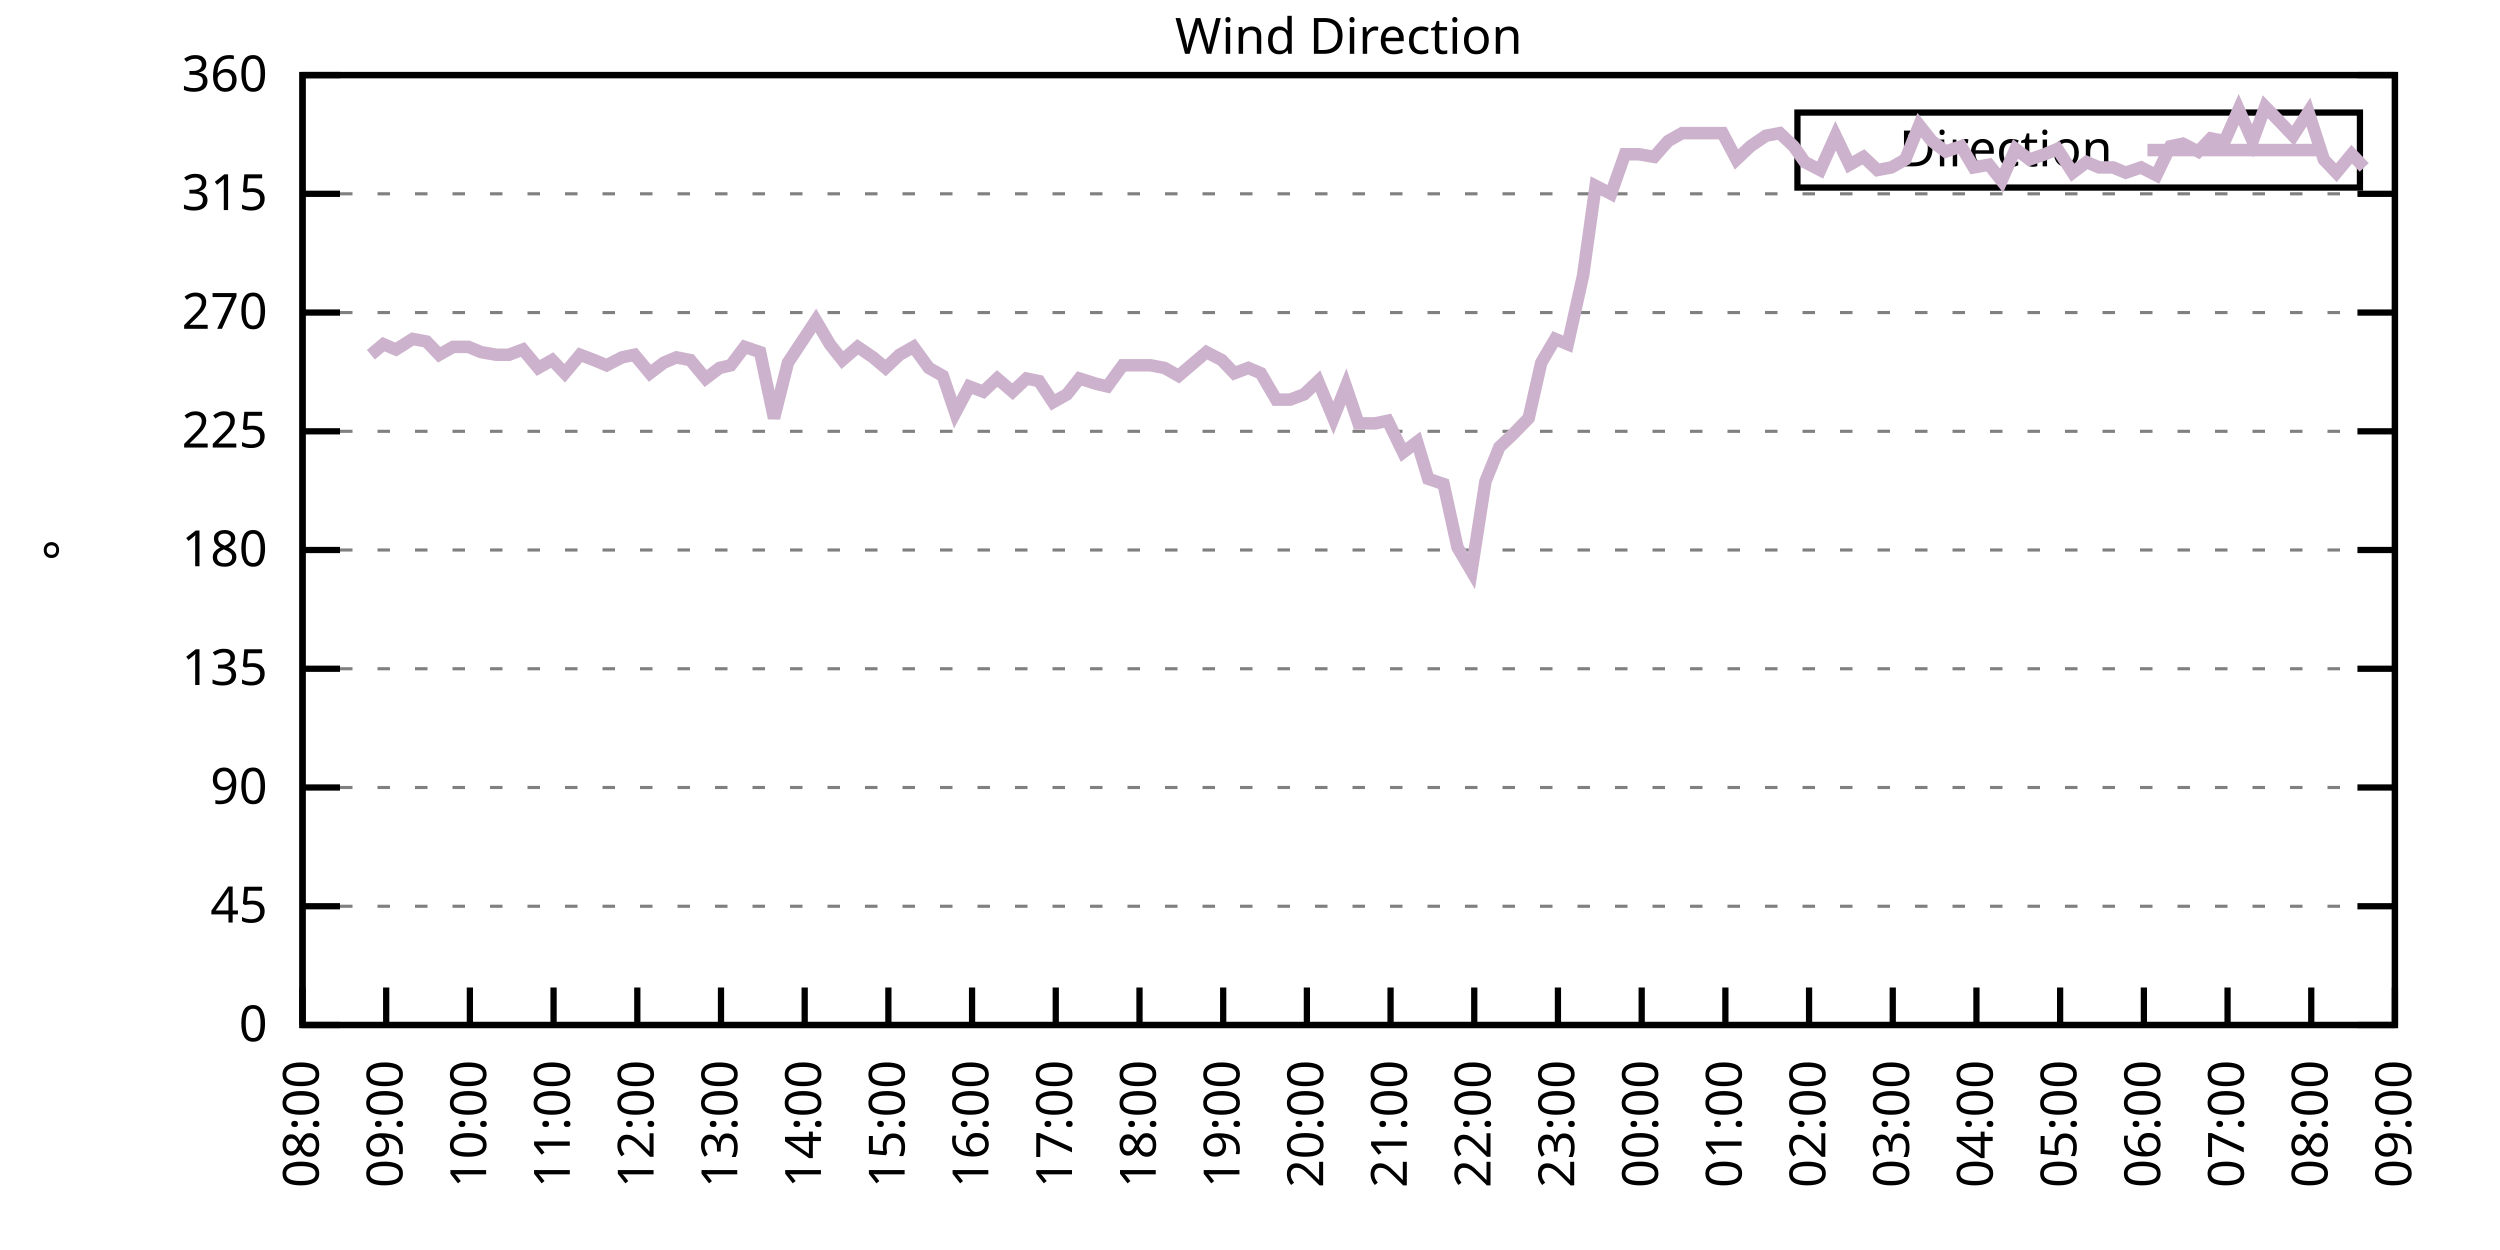
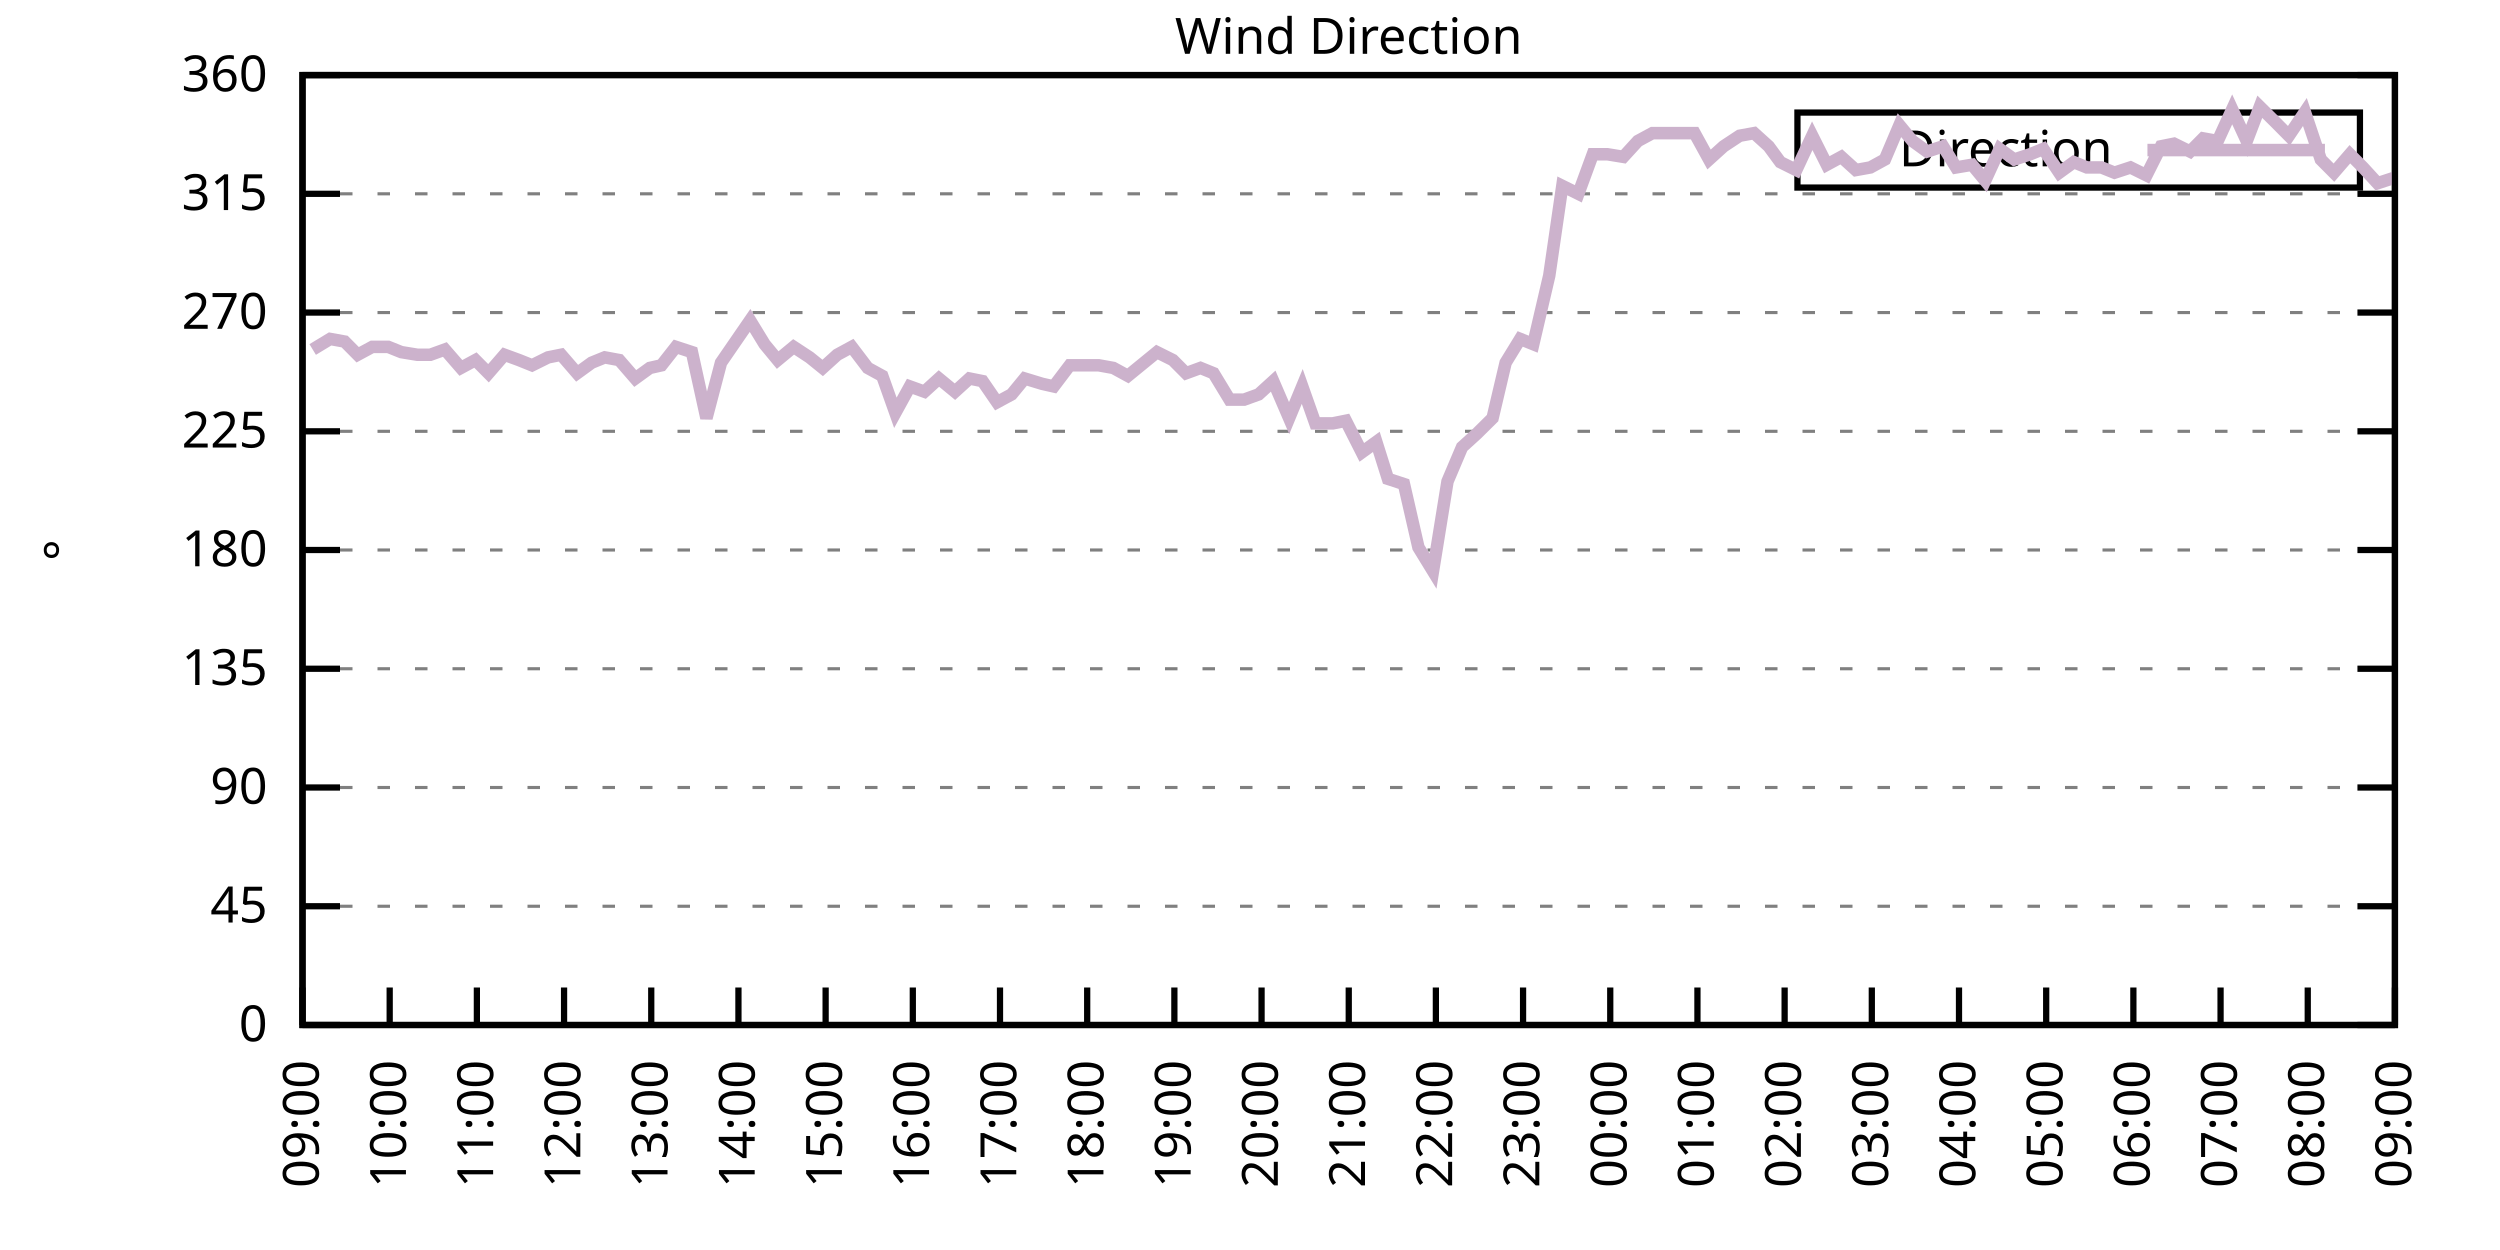
<svg xmlns="http://www.w3.org/2000/svg" xmlns:xlink="http://www.w3.org/1999/xlink" width="400" height="200" viewBox="0 0 400 200">
  <g id="gnuplot_canvas">
    <rect x="0" y="0" width="400" height="200" fill="none" />
    <defs>
      <circle id="gpDot" r="0.5" stroke-width="0.5" stroke="currentColor" />
      <path id="gpPt0" stroke-width="0.333" stroke="currentColor" d="M-1,0 h2 M0,-1 v2" />
      <path id="gpPt1" stroke-width="0.333" stroke="currentColor" d="M-1,-1 L1,1 M1,-1 L-1,1" />
      <path id="gpPt2" stroke-width="0.333" stroke="currentColor" d="M-1,0 L1,0 M0,-1 L0,1 M-1,-1 L1,1 M-1,1 L1,-1" />
      <rect id="gpPt3" stroke-width="0.333" stroke="currentColor" x="-1" y="-1" width="2" height="2" />
      <rect id="gpPt4" stroke-width="0.333" stroke="currentColor" fill="currentColor" x="-1" y="-1" width="2" height="2" />
      <circle id="gpPt5" stroke-width="0.333" stroke="currentColor" cx="0" cy="0" r="1" />
      <use xlink:href="#gpPt5" id="gpPt6" fill="currentColor" stroke="none" />
      <path id="gpPt7" stroke-width="0.333" stroke="currentColor" d="M0,-1.33 L-1.33,0.67 L1.33,0.67 z" />
      <use xlink:href="#gpPt7" id="gpPt8" fill="currentColor" stroke="none" />
      <use xlink:href="#gpPt7" id="gpPt9" stroke="currentColor" transform="rotate(180)" />
      <use xlink:href="#gpPt9" id="gpPt10" fill="currentColor" stroke="none" />
      <use xlink:href="#gpPt3" id="gpPt11" stroke="currentColor" transform="rotate(45)" />
      <use xlink:href="#gpPt11" id="gpPt12" fill="currentColor" stroke="none" />
      <path id="gpPt13" stroke-width="0.333" stroke="currentColor" d="M0,1.330 L1.265,0.411 L0.782,-1.067 L-0.782,-1.076 L-1.265,0.411 z" />
      <use xlink:href="#gpPt13" id="gpPt14" fill="currentColor" stroke="none" />
      <filter id="textbox" filterUnits="objectBoundingBox" x="0" y="0" height="1" width="1">
        <feFlood flood-color="white" flood-opacity="1" result="bgnd" />
        <feComposite in="SourceGraphic" in2="bgnd" operator="atop" />
      </filter>
      <filter id="greybox" filterUnits="objectBoundingBox" x="0" y="0" height="1" width="1">
        <feFlood flood-color="lightgrey" flood-opacity="1" result="grey" />
        <feComposite in="SourceGraphic" in2="grey" operator="atop" />
      </filter>
    </defs>
    <g fill="none" color="white" stroke="currentColor" stroke-width="1.00" stroke-linecap="butt" stroke-linejoin="miter">
</g>
    <g fill="none" color="black" stroke="currentColor" stroke-width="1.00" stroke-linecap="butt" stroke-linejoin="miter">
      <g stroke="none" shape-rendering="crispEdges">
        <polygon fill="rgb(255, 255, 255)" points="48.40,164.00 383.18,164.00 383.18,12.02 48.40,12.02 " />
      </g>
    </g>
    <g fill="none" color="black" stroke="currentColor" stroke-width="1.00" stroke-linecap="butt" stroke-linejoin="miter">
</g>
    <g fill="none" color="black" stroke="black" stroke-width="0.50" stroke-linecap="butt" stroke-linejoin="miter">
</g>
    <g fill="none" color="gray" stroke="currentColor" stroke-width="0.50" stroke-linecap="butt" stroke-linejoin="miter">
      <path stroke="gray" stroke-dasharray="2,4" class="gridline" d="M48.40,164.00 L383.19,164.00  " />
    </g>
    <g fill="none" color="gray" stroke="gray" stroke-width="1.00" stroke-linecap="butt" stroke-linejoin="miter">
</g>
    <g fill="none" color="black" stroke="currentColor" stroke-width="1.00" stroke-linecap="butt" stroke-linejoin="miter">
      <path stroke="black" d="M48.40,164.00 L54.40,164.00 M383.19,164.00 L377.19,164.00  " />
      <g transform="translate(42.80,166.60)" stroke="none" fill="black" font-family="Sans" font-size="8.00" text-anchor="end">
        <text>
          <tspan font-family="Sans"> 0</tspan>
        </text>
      </g>
    </g>
    <g fill="none" color="black" stroke="currentColor" stroke-width="1.00" stroke-linecap="butt" stroke-linejoin="miter">
</g>
    <g fill="none" color="black" stroke="black" stroke-width="0.50" stroke-linecap="butt" stroke-linejoin="miter">
</g>
    <g fill="none" color="gray" stroke="currentColor" stroke-width="0.50" stroke-linecap="butt" stroke-linejoin="miter">
      <path stroke="gray" stroke-dasharray="2,4" class="gridline" d="M48.40,145.00 L383.19,145.00  " />
    </g>
    <g fill="none" color="gray" stroke="gray" stroke-width="1.00" stroke-linecap="butt" stroke-linejoin="miter">
</g>
    <g fill="none" color="black" stroke="currentColor" stroke-width="1.00" stroke-linecap="butt" stroke-linejoin="miter">
      <path stroke="black" d="M48.40,145.00 L54.40,145.00 M383.19,145.00 L377.19,145.00  " />
      <g transform="translate(42.80,147.60)" stroke="none" fill="black" font-family="Sans" font-size="8.00" text-anchor="end">
        <text>
          <tspan font-family="Sans"> 45</tspan>
        </text>
      </g>
    </g>
    <g fill="none" color="black" stroke="currentColor" stroke-width="1.00" stroke-linecap="butt" stroke-linejoin="miter">
</g>
    <g fill="none" color="black" stroke="black" stroke-width="0.50" stroke-linecap="butt" stroke-linejoin="miter">
</g>
    <g fill="none" color="gray" stroke="currentColor" stroke-width="0.50" stroke-linecap="butt" stroke-linejoin="miter">
      <path stroke="gray" stroke-dasharray="2,4" class="gridline" d="M48.40,126.00 L383.19,126.00  " />
    </g>
    <g fill="none" color="gray" stroke="gray" stroke-width="1.00" stroke-linecap="butt" stroke-linejoin="miter">
</g>
    <g fill="none" color="black" stroke="currentColor" stroke-width="1.00" stroke-linecap="butt" stroke-linejoin="miter">
      <path stroke="black" d="M48.40,126.00 L54.40,126.00 M383.19,126.00 L377.19,126.00  " />
      <g transform="translate(42.80,128.60)" stroke="none" fill="black" font-family="Sans" font-size="8.00" text-anchor="end">
        <text>
          <tspan font-family="Sans"> 90</tspan>
        </text>
      </g>
    </g>
    <g fill="none" color="black" stroke="currentColor" stroke-width="1.00" stroke-linecap="butt" stroke-linejoin="miter">
</g>
    <g fill="none" color="black" stroke="black" stroke-width="0.50" stroke-linecap="butt" stroke-linejoin="miter">
</g>
    <g fill="none" color="gray" stroke="currentColor" stroke-width="0.50" stroke-linecap="butt" stroke-linejoin="miter">
      <path stroke="gray" stroke-dasharray="2,4" class="gridline" d="M48.40,107.00 L383.19,107.00  " />
    </g>
    <g fill="none" color="gray" stroke="gray" stroke-width="1.00" stroke-linecap="butt" stroke-linejoin="miter">
</g>
    <g fill="none" color="black" stroke="currentColor" stroke-width="1.00" stroke-linecap="butt" stroke-linejoin="miter">
      <path stroke="black" d="M48.40,107.00 L54.40,107.00 M383.19,107.00 L377.19,107.00  " />
      <g transform="translate(42.80,109.60)" stroke="none" fill="black" font-family="Sans" font-size="8.00" text-anchor="end">
        <text>
          <tspan font-family="Sans"> 135</tspan>
        </text>
      </g>
    </g>
    <g fill="none" color="black" stroke="currentColor" stroke-width="1.00" stroke-linecap="butt" stroke-linejoin="miter">
</g>
    <g fill="none" color="black" stroke="black" stroke-width="0.50" stroke-linecap="butt" stroke-linejoin="miter">
</g>
    <g fill="none" color="gray" stroke="currentColor" stroke-width="0.50" stroke-linecap="butt" stroke-linejoin="miter">
      <path stroke="gray" stroke-dasharray="2,4" class="gridline" d="M48.40,88.00 L383.19,88.00  " />
    </g>
    <g fill="none" color="gray" stroke="gray" stroke-width="1.00" stroke-linecap="butt" stroke-linejoin="miter">
</g>
    <g fill="none" color="black" stroke="currentColor" stroke-width="1.00" stroke-linecap="butt" stroke-linejoin="miter">
      <path stroke="black" d="M48.40,88.00 L54.40,88.00 M383.19,88.00 L377.19,88.00  " />
      <g transform="translate(42.80,90.60)" stroke="none" fill="black" font-family="Sans" font-size="8.00" text-anchor="end">
        <text>
          <tspan font-family="Sans"> 180</tspan>
        </text>
      </g>
    </g>
    <g fill="none" color="black" stroke="currentColor" stroke-width="1.00" stroke-linecap="butt" stroke-linejoin="miter">
</g>
    <g fill="none" color="black" stroke="black" stroke-width="0.50" stroke-linecap="butt" stroke-linejoin="miter">
</g>
    <g fill="none" color="gray" stroke="currentColor" stroke-width="0.50" stroke-linecap="butt" stroke-linejoin="miter">
      <path stroke="gray" stroke-dasharray="2,4" class="gridline" d="M48.40,69.01 L383.19,69.01  " />
    </g>
    <g fill="none" color="gray" stroke="gray" stroke-width="1.00" stroke-linecap="butt" stroke-linejoin="miter">
</g>
    <g fill="none" color="black" stroke="currentColor" stroke-width="1.00" stroke-linecap="butt" stroke-linejoin="miter">
      <path stroke="black" d="M48.40,69.01 L54.40,69.01 M383.19,69.01 L377.19,69.01  " />
      <g transform="translate(42.80,71.61)" stroke="none" fill="black" font-family="Sans" font-size="8.00" text-anchor="end">
        <text>
          <tspan font-family="Sans"> 225</tspan>
        </text>
      </g>
    </g>
    <g fill="none" color="black" stroke="currentColor" stroke-width="1.00" stroke-linecap="butt" stroke-linejoin="miter">
</g>
    <g fill="none" color="black" stroke="black" stroke-width="0.50" stroke-linecap="butt" stroke-linejoin="miter">
</g>
    <g fill="none" color="gray" stroke="currentColor" stroke-width="0.50" stroke-linecap="butt" stroke-linejoin="miter">
      <path stroke="gray" stroke-dasharray="2,4" class="gridline" d="M48.40,50.01 L383.19,50.01  " />
    </g>
    <g fill="none" color="gray" stroke="gray" stroke-width="1.00" stroke-linecap="butt" stroke-linejoin="miter">
</g>
    <g fill="none" color="black" stroke="currentColor" stroke-width="1.00" stroke-linecap="butt" stroke-linejoin="miter">
      <path stroke="black" d="M48.40,50.01 L54.40,50.01 M383.19,50.01 L377.19,50.01  " />
      <g transform="translate(42.80,52.61)" stroke="none" fill="black" font-family="Sans" font-size="8.00" text-anchor="end">
        <text>
          <tspan font-family="Sans"> 270</tspan>
        </text>
      </g>
    </g>
    <g fill="none" color="black" stroke="currentColor" stroke-width="1.00" stroke-linecap="butt" stroke-linejoin="miter">
</g>
    <g fill="none" color="black" stroke="black" stroke-width="0.50" stroke-linecap="butt" stroke-linejoin="miter">
</g>
    <g fill="none" color="gray" stroke="currentColor" stroke-width="0.50" stroke-linecap="butt" stroke-linejoin="miter">
      <path stroke="gray" stroke-dasharray="2,4" class="gridline" d="M48.40,31.01 L383.19,31.01  " />
    </g>
    <g fill="none" color="gray" stroke="gray" stroke-width="1.00" stroke-linecap="butt" stroke-linejoin="miter">
</g>
    <g fill="none" color="black" stroke="currentColor" stroke-width="1.00" stroke-linecap="butt" stroke-linejoin="miter">
      <path stroke="black" d="M48.40,31.01 L54.40,31.01 M383.19,31.01 L377.19,31.01  " />
      <g transform="translate(42.80,33.61)" stroke="none" fill="black" font-family="Sans" font-size="8.00" text-anchor="end">
        <text>
          <tspan font-family="Sans"> 315</tspan>
        </text>
      </g>
    </g>
    <g fill="none" color="black" stroke="currentColor" stroke-width="1.00" stroke-linecap="butt" stroke-linejoin="miter">
</g>
    <g fill="none" color="black" stroke="black" stroke-width="0.50" stroke-linecap="butt" stroke-linejoin="miter">
</g>
    <g fill="none" color="gray" stroke="currentColor" stroke-width="0.50" stroke-linecap="butt" stroke-linejoin="miter">
      <path stroke="gray" stroke-dasharray="2,4" class="gridline" d="M48.40,12.01 L383.19,12.01  " />
    </g>
    <g fill="none" color="gray" stroke="gray" stroke-width="1.00" stroke-linecap="butt" stroke-linejoin="miter">
</g>
    <g fill="none" color="black" stroke="currentColor" stroke-width="1.00" stroke-linecap="butt" stroke-linejoin="miter">
      <path stroke="black" d="M48.40,12.01 L54.40,12.01 M383.19,12.01 L377.19,12.01  " />
      <g transform="translate(42.80,14.61)" stroke="none" fill="black" font-family="Sans" font-size="8.00" text-anchor="end">
        <text>
          <tspan font-family="Sans"> 360</tspan>
        </text>
      </g>
    </g>
    <g fill="none" color="black" stroke="currentColor" stroke-width="1.00" stroke-linecap="butt" stroke-linejoin="miter">
      <path stroke="black" d="M48.40,164.00 L48.40,158.00  " />
      <g transform="translate(51.00,169.60) rotate(270.00)" stroke="none" fill="black" font-family="Sans" font-size="8.00" text-anchor="end">
        <text>
-           <tspan font-family="Sans">08:00</tspan>
-         </text>
-       </g>
-     </g>
-     <g fill="none" color="black" stroke="currentColor" stroke-width="1.00" stroke-linecap="butt" stroke-linejoin="miter">
-       <path stroke="black" d="M61.79,164.00 L61.79,158.00  " />
-       <g transform="translate(64.39,169.60) rotate(270.00)" stroke="none" fill="black" font-family="Sans" font-size="8.00" text-anchor="end">
-         <text>
          <tspan font-family="Sans">09:00</tspan>
        </text>
      </g>
    </g>
    <g fill="none" color="black" stroke="currentColor" stroke-width="1.00" stroke-linecap="butt" stroke-linejoin="miter">
-       <path stroke="black" d="M75.18,164.00 L75.18,158.00  " />
-       <g transform="translate(77.78,169.60) rotate(270.00)" stroke="none" fill="black" font-family="Sans" font-size="8.00" text-anchor="end">
+       <path stroke="black" d="M62.35,164.00 L62.35,158.00  " />
+       <g transform="translate(64.95,169.60) rotate(270.00)" stroke="none" fill="black" font-family="Sans" font-size="8.00" text-anchor="end">
        <text>
          <tspan font-family="Sans">10:00</tspan>
        </text>
      </g>
    </g>
    <g fill="none" color="black" stroke="currentColor" stroke-width="1.00" stroke-linecap="butt" stroke-linejoin="miter">
-       <path stroke="black" d="M88.57,164.00 L88.57,158.00  " />
-       <g transform="translate(91.17,169.60) rotate(270.00)" stroke="none" fill="black" font-family="Sans" font-size="8.00" text-anchor="end">
+       <path stroke="black" d="M76.30,164.00 L76.30,158.00  " />
+       <g transform="translate(78.90,169.60) rotate(270.00)" stroke="none" fill="black" font-family="Sans" font-size="8.00" text-anchor="end">
        <text>
          <tspan font-family="Sans">11:00</tspan>
        </text>
      </g>
    </g>
    <g fill="none" color="black" stroke="currentColor" stroke-width="1.00" stroke-linecap="butt" stroke-linejoin="miter">
-       <path stroke="black" d="M101.97,164.00 L101.97,158.00  " />
-       <g transform="translate(104.57,169.60) rotate(270.00)" stroke="none" fill="black" font-family="Sans" font-size="8.00" text-anchor="end">
+       <path stroke="black" d="M90.25,164.00 L90.25,158.00  " />
+       <g transform="translate(92.85,169.60) rotate(270.00)" stroke="none" fill="black" font-family="Sans" font-size="8.00" text-anchor="end">
        <text>
          <tspan font-family="Sans">12:00</tspan>
        </text>
      </g>
    </g>
    <g fill="none" color="black" stroke="currentColor" stroke-width="1.00" stroke-linecap="butt" stroke-linejoin="miter">
-       <path stroke="black" d="M115.36,164.00 L115.36,158.00  " />
-       <g transform="translate(117.96,169.60) rotate(270.00)" stroke="none" fill="black" font-family="Sans" font-size="8.00" text-anchor="end">
+       <path stroke="black" d="M104.20,164.00 L104.20,158.00  " />
+       <g transform="translate(106.80,169.60) rotate(270.00)" stroke="none" fill="black" font-family="Sans" font-size="8.00" text-anchor="end">
        <text>
          <tspan font-family="Sans">13:00</tspan>
        </text>
      </g>
    </g>
    <g fill="none" color="black" stroke="currentColor" stroke-width="1.00" stroke-linecap="butt" stroke-linejoin="miter">
-       <path stroke="black" d="M128.75,164.00 L128.75,158.00  " />
-       <g transform="translate(131.35,169.60) rotate(270.00)" stroke="none" fill="black" font-family="Sans" font-size="8.00" text-anchor="end">
+       <path stroke="black" d="M118.15,164.00 L118.15,158.00  " />
+       <g transform="translate(120.75,169.60) rotate(270.00)" stroke="none" fill="black" font-family="Sans" font-size="8.00" text-anchor="end">
        <text>
          <tspan font-family="Sans">14:00</tspan>
        </text>
      </g>
    </g>
    <g fill="none" color="black" stroke="currentColor" stroke-width="1.00" stroke-linecap="butt" stroke-linejoin="miter">
-       <path stroke="black" d="M142.14,164.00 L142.14,158.00  " />
-       <g transform="translate(144.74,169.60) rotate(270.00)" stroke="none" fill="black" font-family="Sans" font-size="8.00" text-anchor="end">
+       <path stroke="black" d="M132.10,164.00 L132.10,158.00  " />
+       <g transform="translate(134.70,169.60) rotate(270.00)" stroke="none" fill="black" font-family="Sans" font-size="8.00" text-anchor="end">
        <text>
          <tspan font-family="Sans">15:00</tspan>
        </text>
      </g>
    </g>
    <g fill="none" color="black" stroke="currentColor" stroke-width="1.00" stroke-linecap="butt" stroke-linejoin="miter">
-       <path stroke="black" d="M155.53,164.00 L155.53,158.00  " />
-       <g transform="translate(158.13,169.60) rotate(270.00)" stroke="none" fill="black" font-family="Sans" font-size="8.00" text-anchor="end">
+       <path stroke="black" d="M146.05,164.00 L146.05,158.00  " />
+       <g transform="translate(148.65,169.60) rotate(270.00)" stroke="none" fill="black" font-family="Sans" font-size="8.00" text-anchor="end">
        <text>
          <tspan font-family="Sans">16:00</tspan>
        </text>
      </g>
    </g>
    <g fill="none" color="black" stroke="currentColor" stroke-width="1.00" stroke-linecap="butt" stroke-linejoin="miter">
-       <path stroke="black" d="M168.92,164.00 L168.92,158.00  " />
-       <g transform="translate(171.52,169.60) rotate(270.00)" stroke="none" fill="black" font-family="Sans" font-size="8.00" text-anchor="end">
+       <path stroke="black" d="M160.00,164.00 L160.00,158.00  " />
+       <g transform="translate(162.60,169.60) rotate(270.00)" stroke="none" fill="black" font-family="Sans" font-size="8.00" text-anchor="end">
        <text>
          <tspan font-family="Sans">17:00</tspan>
        </text>
      </g>
    </g>
    <g fill="none" color="black" stroke="currentColor" stroke-width="1.00" stroke-linecap="butt" stroke-linejoin="miter">
-       <path stroke="black" d="M182.32,164.00 L182.32,158.00  " />
-       <g transform="translate(184.92,169.60) rotate(270.00)" stroke="none" fill="black" font-family="Sans" font-size="8.00" text-anchor="end">
+       <path stroke="black" d="M173.95,164.00 L173.95,158.00  " />
+       <g transform="translate(176.55,169.60) rotate(270.00)" stroke="none" fill="black" font-family="Sans" font-size="8.00" text-anchor="end">
        <text>
          <tspan font-family="Sans">18:00</tspan>
        </text>
      </g>
    </g>
    <g fill="none" color="black" stroke="currentColor" stroke-width="1.00" stroke-linecap="butt" stroke-linejoin="miter">
-       <path stroke="black" d="M195.71,164.00 L195.71,158.00  " />
-       <g transform="translate(198.31,169.60) rotate(270.00)" stroke="none" fill="black" font-family="Sans" font-size="8.00" text-anchor="end">
+       <path stroke="black" d="M187.90,164.00 L187.90,158.00  " />
+       <g transform="translate(190.50,169.60) rotate(270.00)" stroke="none" fill="black" font-family="Sans" font-size="8.00" text-anchor="end">
        <text>
          <tspan font-family="Sans">19:00</tspan>
        </text>
      </g>
    </g>
    <g fill="none" color="black" stroke="currentColor" stroke-width="1.00" stroke-linecap="butt" stroke-linejoin="miter">
-       <path stroke="black" d="M209.10,164.00 L209.10,158.00  " />
-       <g transform="translate(211.70,169.60) rotate(270.00)" stroke="none" fill="black" font-family="Sans" font-size="8.00" text-anchor="end">
+       <path stroke="black" d="M201.85,164.00 L201.85,158.00  " />
+       <g transform="translate(204.45,169.60) rotate(270.00)" stroke="none" fill="black" font-family="Sans" font-size="8.00" text-anchor="end">
        <text>
          <tspan font-family="Sans">20:00</tspan>
        </text>
      </g>
    </g>
    <g fill="none" color="black" stroke="currentColor" stroke-width="1.00" stroke-linecap="butt" stroke-linejoin="miter">
-       <path stroke="black" d="M222.49,164.00 L222.49,158.00  " />
-       <g transform="translate(225.09,169.60) rotate(270.00)" stroke="none" fill="black" font-family="Sans" font-size="8.00" text-anchor="end">
+       <path stroke="black" d="M215.80,164.00 L215.80,158.00  " />
+       <g transform="translate(218.40,169.60) rotate(270.00)" stroke="none" fill="black" font-family="Sans" font-size="8.00" text-anchor="end">
        <text>
          <tspan font-family="Sans">21:00</tspan>
        </text>
      </g>
    </g>
    <g fill="none" color="black" stroke="currentColor" stroke-width="1.00" stroke-linecap="butt" stroke-linejoin="miter">
-       <path stroke="black" d="M235.88,164.00 L235.88,158.00  " />
-       <g transform="translate(238.48,169.60) rotate(270.00)" stroke="none" fill="black" font-family="Sans" font-size="8.00" text-anchor="end">
+       <path stroke="black" d="M229.74,164.00 L229.74,158.00  " />
+       <g transform="translate(232.34,169.60) rotate(270.00)" stroke="none" fill="black" font-family="Sans" font-size="8.00" text-anchor="end">
        <text>
          <tspan font-family="Sans">22:00</tspan>
        </text>
      </g>
    </g>
    <g fill="none" color="black" stroke="currentColor" stroke-width="1.00" stroke-linecap="butt" stroke-linejoin="miter">
-       <path stroke="black" d="M249.27,164.00 L249.27,158.00  " />
-       <g transform="translate(251.87,169.60) rotate(270.00)" stroke="none" fill="black" font-family="Sans" font-size="8.00" text-anchor="end">
+       <path stroke="black" d="M243.69,164.00 L243.69,158.00  " />
+       <g transform="translate(246.29,169.60) rotate(270.00)" stroke="none" fill="black" font-family="Sans" font-size="8.00" text-anchor="end">
        <text>
          <tspan font-family="Sans">23:00</tspan>
        </text>
      </g>
    </g>
    <g fill="none" color="black" stroke="currentColor" stroke-width="1.00" stroke-linecap="butt" stroke-linejoin="miter">
-       <path stroke="black" d="M262.67,164.00 L262.67,158.00  " />
-       <g transform="translate(265.27,169.60) rotate(270.00)" stroke="none" fill="black" font-family="Sans" font-size="8.00" text-anchor="end">
+       <path stroke="black" d="M257.64,164.00 L257.64,158.00  " />
+       <g transform="translate(260.24,169.60) rotate(270.00)" stroke="none" fill="black" font-family="Sans" font-size="8.00" text-anchor="end">
        <text>
          <tspan font-family="Sans">00:00</tspan>
        </text>
      </g>
    </g>
    <g fill="none" color="black" stroke="currentColor" stroke-width="1.00" stroke-linecap="butt" stroke-linejoin="miter">
-       <path stroke="black" d="M276.06,164.00 L276.06,158.00  " />
-       <g transform="translate(278.66,169.60) rotate(270.00)" stroke="none" fill="black" font-family="Sans" font-size="8.00" text-anchor="end">
+       <path stroke="black" d="M271.59,164.00 L271.59,158.00  " />
+       <g transform="translate(274.19,169.60) rotate(270.00)" stroke="none" fill="black" font-family="Sans" font-size="8.00" text-anchor="end">
        <text>
          <tspan font-family="Sans">01:00</tspan>
        </text>
      </g>
    </g>
    <g fill="none" color="black" stroke="currentColor" stroke-width="1.00" stroke-linecap="butt" stroke-linejoin="miter">
-       <path stroke="black" d="M289.45,164.00 L289.45,158.00  " />
-       <g transform="translate(292.05,169.60) rotate(270.00)" stroke="none" fill="black" font-family="Sans" font-size="8.00" text-anchor="end">
+       <path stroke="black" d="M285.54,164.00 L285.54,158.00  " />
+       <g transform="translate(288.14,169.60) rotate(270.00)" stroke="none" fill="black" font-family="Sans" font-size="8.00" text-anchor="end">
        <text>
          <tspan font-family="Sans">02:00</tspan>
        </text>
      </g>
    </g>
    <g fill="none" color="black" stroke="currentColor" stroke-width="1.00" stroke-linecap="butt" stroke-linejoin="miter">
-       <path stroke="black" d="M302.84,164.00 L302.84,158.00  " />
-       <g transform="translate(305.44,169.60) rotate(270.00)" stroke="none" fill="black" font-family="Sans" font-size="8.00" text-anchor="end">
+       <path stroke="black" d="M299.49,164.00 L299.49,158.00  " />
+       <g transform="translate(302.09,169.60) rotate(270.00)" stroke="none" fill="black" font-family="Sans" font-size="8.00" text-anchor="end">
        <text>
          <tspan font-family="Sans">03:00</tspan>
        </text>
      </g>
    </g>
    <g fill="none" color="black" stroke="currentColor" stroke-width="1.00" stroke-linecap="butt" stroke-linejoin="miter">
-       <path stroke="black" d="M316.23,164.00 L316.23,158.00  " />
-       <g transform="translate(318.83,169.60) rotate(270.00)" stroke="none" fill="black" font-family="Sans" font-size="8.00" text-anchor="end">
+       <path stroke="black" d="M313.44,164.00 L313.44,158.00  " />
+       <g transform="translate(316.04,169.60) rotate(270.00)" stroke="none" fill="black" font-family="Sans" font-size="8.00" text-anchor="end">
        <text>
          <tspan font-family="Sans">04:00</tspan>
        </text>
      </g>
    </g>
    <g fill="none" color="black" stroke="currentColor" stroke-width="1.00" stroke-linecap="butt" stroke-linejoin="miter">
-       <path stroke="black" d="M329.62,164.00 L329.62,158.00  " />
-       <g transform="translate(332.22,169.60) rotate(270.00)" stroke="none" fill="black" font-family="Sans" font-size="8.00" text-anchor="end">
+       <path stroke="black" d="M327.39,164.00 L327.39,158.00  " />
+       <g transform="translate(329.99,169.60) rotate(270.00)" stroke="none" fill="black" font-family="Sans" font-size="8.00" text-anchor="end">
        <text>
          <tspan font-family="Sans">05:00</tspan>
        </text>
      </g>
    </g>
    <g fill="none" color="black" stroke="currentColor" stroke-width="1.00" stroke-linecap="butt" stroke-linejoin="miter">
-       <path stroke="black" d="M343.02,164.00 L343.02,158.00  " />
-       <g transform="translate(345.62,169.60) rotate(270.00)" stroke="none" fill="black" font-family="Sans" font-size="8.00" text-anchor="end">
+       <path stroke="black" d="M341.34,164.00 L341.34,158.00  " />
+       <g transform="translate(343.94,169.60) rotate(270.00)" stroke="none" fill="black" font-family="Sans" font-size="8.00" text-anchor="end">
        <text>
          <tspan font-family="Sans">06:00</tspan>
        </text>
      </g>
    </g>
    <g fill="none" color="black" stroke="currentColor" stroke-width="1.00" stroke-linecap="butt" stroke-linejoin="miter">
-       <path stroke="black" d="M356.41,164.00 L356.41,158.00  " />
-       <g transform="translate(359.01,169.60) rotate(270.00)" stroke="none" fill="black" font-family="Sans" font-size="8.00" text-anchor="end">
+       <path stroke="black" d="M355.29,164.00 L355.29,158.00  " />
+       <g transform="translate(357.89,169.60) rotate(270.00)" stroke="none" fill="black" font-family="Sans" font-size="8.00" text-anchor="end">
        <text>
          <tspan font-family="Sans">07:00</tspan>
        </text>
      </g>
    </g>
    <g fill="none" color="black" stroke="currentColor" stroke-width="1.00" stroke-linecap="butt" stroke-linejoin="miter">
-       <path stroke="black" d="M369.80,164.00 L369.80,158.00  " />
-       <g transform="translate(372.40,169.60) rotate(270.00)" stroke="none" fill="black" font-family="Sans" font-size="8.00" text-anchor="end">
+       <path stroke="black" d="M369.24,164.00 L369.24,158.00  " />
+       <g transform="translate(371.84,169.60) rotate(270.00)" stroke="none" fill="black" font-family="Sans" font-size="8.00" text-anchor="end">
        <text>
          <tspan font-family="Sans">08:00</tspan>
        </text>
      </g>
    </g>
    <g fill="none" color="black" stroke="currentColor" stroke-width="1.00" stroke-linecap="butt" stroke-linejoin="miter">
      <path stroke="black" d="M383.19,164.00 L383.19,158.00  " />
      <g transform="translate(385.79,169.60) rotate(270.00)" stroke="none" fill="black" font-family="Sans" font-size="8.00" text-anchor="end">
        <text>
          <tspan font-family="Sans">09:00</tspan>
        </text>
      </g>
    </g>
    <g fill="none" color="black" stroke="currentColor" stroke-width="1.00" stroke-linecap="butt" stroke-linejoin="miter">
</g>
    <g fill="none" color="black" stroke="currentColor" stroke-width="1.00" stroke-linecap="butt" stroke-linejoin="miter">
      <path stroke="black" d="M48.40,12.01 L48.40,164.00 L383.19,164.00 L383.19,12.01 L48.40,12.01 Z  " />
    </g>
    <g fill="none" color="black" stroke="currentColor" stroke-width="1.00" stroke-linecap="butt" stroke-linejoin="miter">
</g>
    <g fill="none" color="black" stroke="currentColor" stroke-width="1.00" stroke-linecap="butt" stroke-linejoin="miter">
      <path stroke="black" d="M287.59,30.01 L287.59,18.01 L377.59,18.01 L377.59,30.01 L287.59,30.01 Z  " />
    </g>
    <g id="Wind_direction_plot_1">
      <g fill="none" color="white" stroke="black" stroke-width="2.00" stroke-linecap="butt" stroke-linejoin="miter">
</g>
      <g fill="none" color="black" stroke="currentColor" stroke-width="2.00" stroke-linecap="butt" stroke-linejoin="miter">
        <g transform="translate(337.99,26.61)" stroke="none" fill="black" font-family="Sans" font-size="8.00" text-anchor="end">
          <text>
            <tspan font-family="Sans">Direction</tspan>
          </text>
        </g>
      </g>
      <g fill="none" color="black" stroke="currentColor" stroke-width="2.00" stroke-linecap="butt" stroke-linejoin="miter">
-         <path stroke="rgb(204, 178, 204)" d="M343.59,24.01 L371.99,24.01 M59.34,56.76 L61.35,55.07 L63.35,55.92 L66.03,54.23 L68.26,54.65 L70.27,56.76   L72.50,55.50 L74.96,55.50 L76.97,56.34 L79.42,56.76 L81.43,56.76 L83.66,55.92 L86.12,58.87 L88.35,57.61   L90.36,59.72 L92.82,56.76 L95.05,57.61 L97.06,58.45 L99.51,57.18 L101.52,56.76 L103.98,59.72 L106.21,58.03   L108.22,57.18 L110.45,57.61 L112.90,60.56 L115.13,58.87 L116.92,58.45 L119.15,55.50 L121.61,56.34 L123.84,66.90   L126.07,58.03 L130.54,51.27 L132.77,55.07 L134.78,57.61 L137.23,55.50 L139.69,57.18 L141.69,58.87 L143.93,56.76   L146.16,55.50 L148.61,58.87 L150.85,60.14 L152.85,66.05 L155.09,61.83 L157.32,62.67 L159.55,60.56 L162.01,62.67   L164.24,60.56 L166.25,60.98 L168.48,64.36 L170.71,63.10 L172.72,60.56 L175.40,61.41 L177.18,61.83 L179.64,58.45   L181.87,58.45 L184.10,58.45 L186.33,58.87 L188.57,60.14 L193.03,56.34 L195.48,57.61 L197.49,59.72 L199.73,58.87   L201.73,59.72 L204.19,63.94 L206.42,63.94 L208.65,63.10 L210.88,60.98 L213.34,66.90 L215.35,61.83 L217.36,67.74   L220.04,67.74 L222.04,67.32 L224.50,72.38 L226.73,70.70 L228.52,76.61 L230.97,77.45 L233.20,87.58 L235.44,91.38   L237.67,77.03 L239.90,71.54 L242.13,69.43 L244.59,66.90 L246.60,58.03 L248.83,54.23 L250.84,55.07 L253.29,44.10   L255.30,29.74 L257.76,31.01 L259.99,24.68 L262.22,24.68 L264.67,25.10 L266.91,22.56 L269.14,21.30 L271.15,21.30   L273.38,21.30 L275.61,21.30 L277.84,25.52 L280.07,23.41 L282.53,21.72 L284.76,21.30 L286.99,23.41 L288.78,25.94   L291.23,27.21 L293.69,21.72 L295.92,26.36 L298.15,25.10 L300.39,27.21 L302.62,26.79 L304.85,25.52 L307.08,20.03   L309.09,22.56 L311.32,24.25 L313.78,23.41 L315.79,26.79 L318.24,26.36 L320.25,28.90 L322.48,23.83 L324.71,25.52   L327.17,24.68 L329.18,23.83 L331.63,27.63 L333.86,25.94 L335.87,26.79 L338.10,26.79 L340.11,27.63 L342.57,26.79   L345.02,28.05 L347.26,23.41 L349.26,22.99 L351.72,24.25 L353.73,22.14 L355.96,22.56 L358.19,17.50 L360.42,22.56   L362.43,17.08 L364.89,19.61 L366.90,21.72 L369.35,17.92 L371.81,25.52 L373.82,27.63 L376.27,24.68 L378.28,26.79    " />
+         <path stroke="rgb(204, 178, 204)" d="M343.59,24.01 L371.99,24.01 M50.03,55.92 L52.82,54.23 L55.14,54.65 L57.23,56.76 L59.56,55.50 L62.12,55.50   L64.21,56.34 L66.77,56.76 L68.86,56.76 L71.18,55.92 L73.74,58.87 L76.07,57.61 L78.16,59.72 L80.72,56.76   L83.04,57.61 L85.13,58.45 L87.69,57.18 L89.78,56.76 L92.34,59.72 L94.67,58.03 L96.76,57.18 L99.08,57.61   L101.64,60.56 L103.97,58.87 L105.83,58.45 L108.15,55.50 L110.71,56.34 L113.03,66.90 L115.36,58.03 L120.01,51.27   L122.33,55.07 L124.43,57.61 L126.98,55.50 L129.54,57.18 L131.63,58.87 L133.96,56.76 L136.28,55.50 L138.84,58.87   L141.16,60.14 L143.26,66.05 L145.58,61.83 L147.91,62.67 L150.23,60.56 L152.79,62.67 L155.11,60.56 L157.21,60.98   L159.53,64.36 L161.86,63.10 L163.95,60.56 L166.74,61.41 L168.60,61.83 L171.16,58.45 L173.48,58.45 L175.81,58.45   L178.13,58.87 L180.46,60.14 L185.11,56.34 L187.66,57.61 L189.76,59.72 L192.08,58.87 L194.17,59.72 L196.73,63.94   L199.06,63.94 L201.38,63.10 L203.71,60.98 L206.26,66.90 L208.36,61.83 L210.45,67.74 L213.24,67.74 L215.33,67.32   L217.89,72.38 L220.21,70.70 L222.07,76.61 L224.63,77.45 L226.95,87.58 L229.28,91.38 L231.60,77.03 L233.93,71.54   L236.25,69.43 L238.81,66.90 L240.90,58.03 L243.23,54.23 L245.32,55.07 L247.88,44.10 L249.97,29.74 L252.53,31.01   L254.85,24.68 L257.18,24.68 L259.74,25.10 L262.06,22.56 L264.39,21.30 L266.48,21.30 L268.80,21.30 L271.13,21.30   L273.45,25.52 L275.78,23.41 L278.34,21.72 L280.66,21.30 L282.99,23.41 L284.85,25.94 L287.40,27.21 L289.96,21.72   L292.29,26.36 L294.61,25.10 L296.94,27.21 L299.26,26.79 L301.58,25.52 L303.91,20.03 L306.00,22.56 L308.33,24.25   L310.88,23.41 L312.98,26.79 L315.53,26.36 L317.63,28.90 L319.95,23.83 L322.28,25.52 L324.83,24.68 L326.93,23.83   L329.48,27.63 L331.81,25.94 L333.90,26.79 L336.23,26.79 L338.32,27.63 L340.88,26.79 L343.43,28.05 L345.76,23.41   L347.85,22.99 L350.41,24.25 L352.50,22.14 L354.83,22.56 L357.15,17.50 L359.48,22.56 L361.57,17.08 L364.13,19.61   L366.22,21.72 L368.78,17.92 L371.33,25.52 L373.43,27.63 L375.98,24.68 L378.08,26.79 L380.40,29.32 L382.96,28.48    " />
      </g>
    </g>
    <g fill="none" color="black" stroke="currentColor" stroke-width="2.00" stroke-linecap="butt" stroke-linejoin="miter">
</g>
    <g fill="none" color="black" stroke="black" stroke-width="1.00" stroke-linecap="butt" stroke-linejoin="miter">
</g>
    <g fill="none" color="black" stroke="currentColor" stroke-width="1.00" stroke-linecap="butt" stroke-linejoin="miter">
      <path stroke="black" d="M48.40,12.01 L48.40,164.00 L383.19,164.00 L383.19,12.01 L48.40,12.01 Z  " />
      <g transform="translate(12.80,88.01) rotate(270.00)" stroke="none" fill="black" font-family="Sans" font-size="8.00" text-anchor="middle">
        <text>
          <tspan font-family="Sans">°</tspan>
        </text>
      </g>
    </g>
    <g fill="none" color="black" stroke="currentColor" stroke-width="1.00" stroke-linecap="butt" stroke-linejoin="miter">
</g>
    <g fill="none" color="black" stroke="currentColor" stroke-width="1.00" stroke-linecap="butt" stroke-linejoin="miter">
      <g transform="translate(215.79,8.61)" stroke="none" fill="black" font-family="Sans" font-size="8.00" text-anchor="middle">
        <text>
          <tspan font-family="Sans">Wind Direction</tspan>
        </text>
      </g>
    </g>
    <g fill="none" color="black" stroke="currentColor" stroke-width="1.00" stroke-linecap="butt" stroke-linejoin="miter">
</g>
  </g>
</svg>
